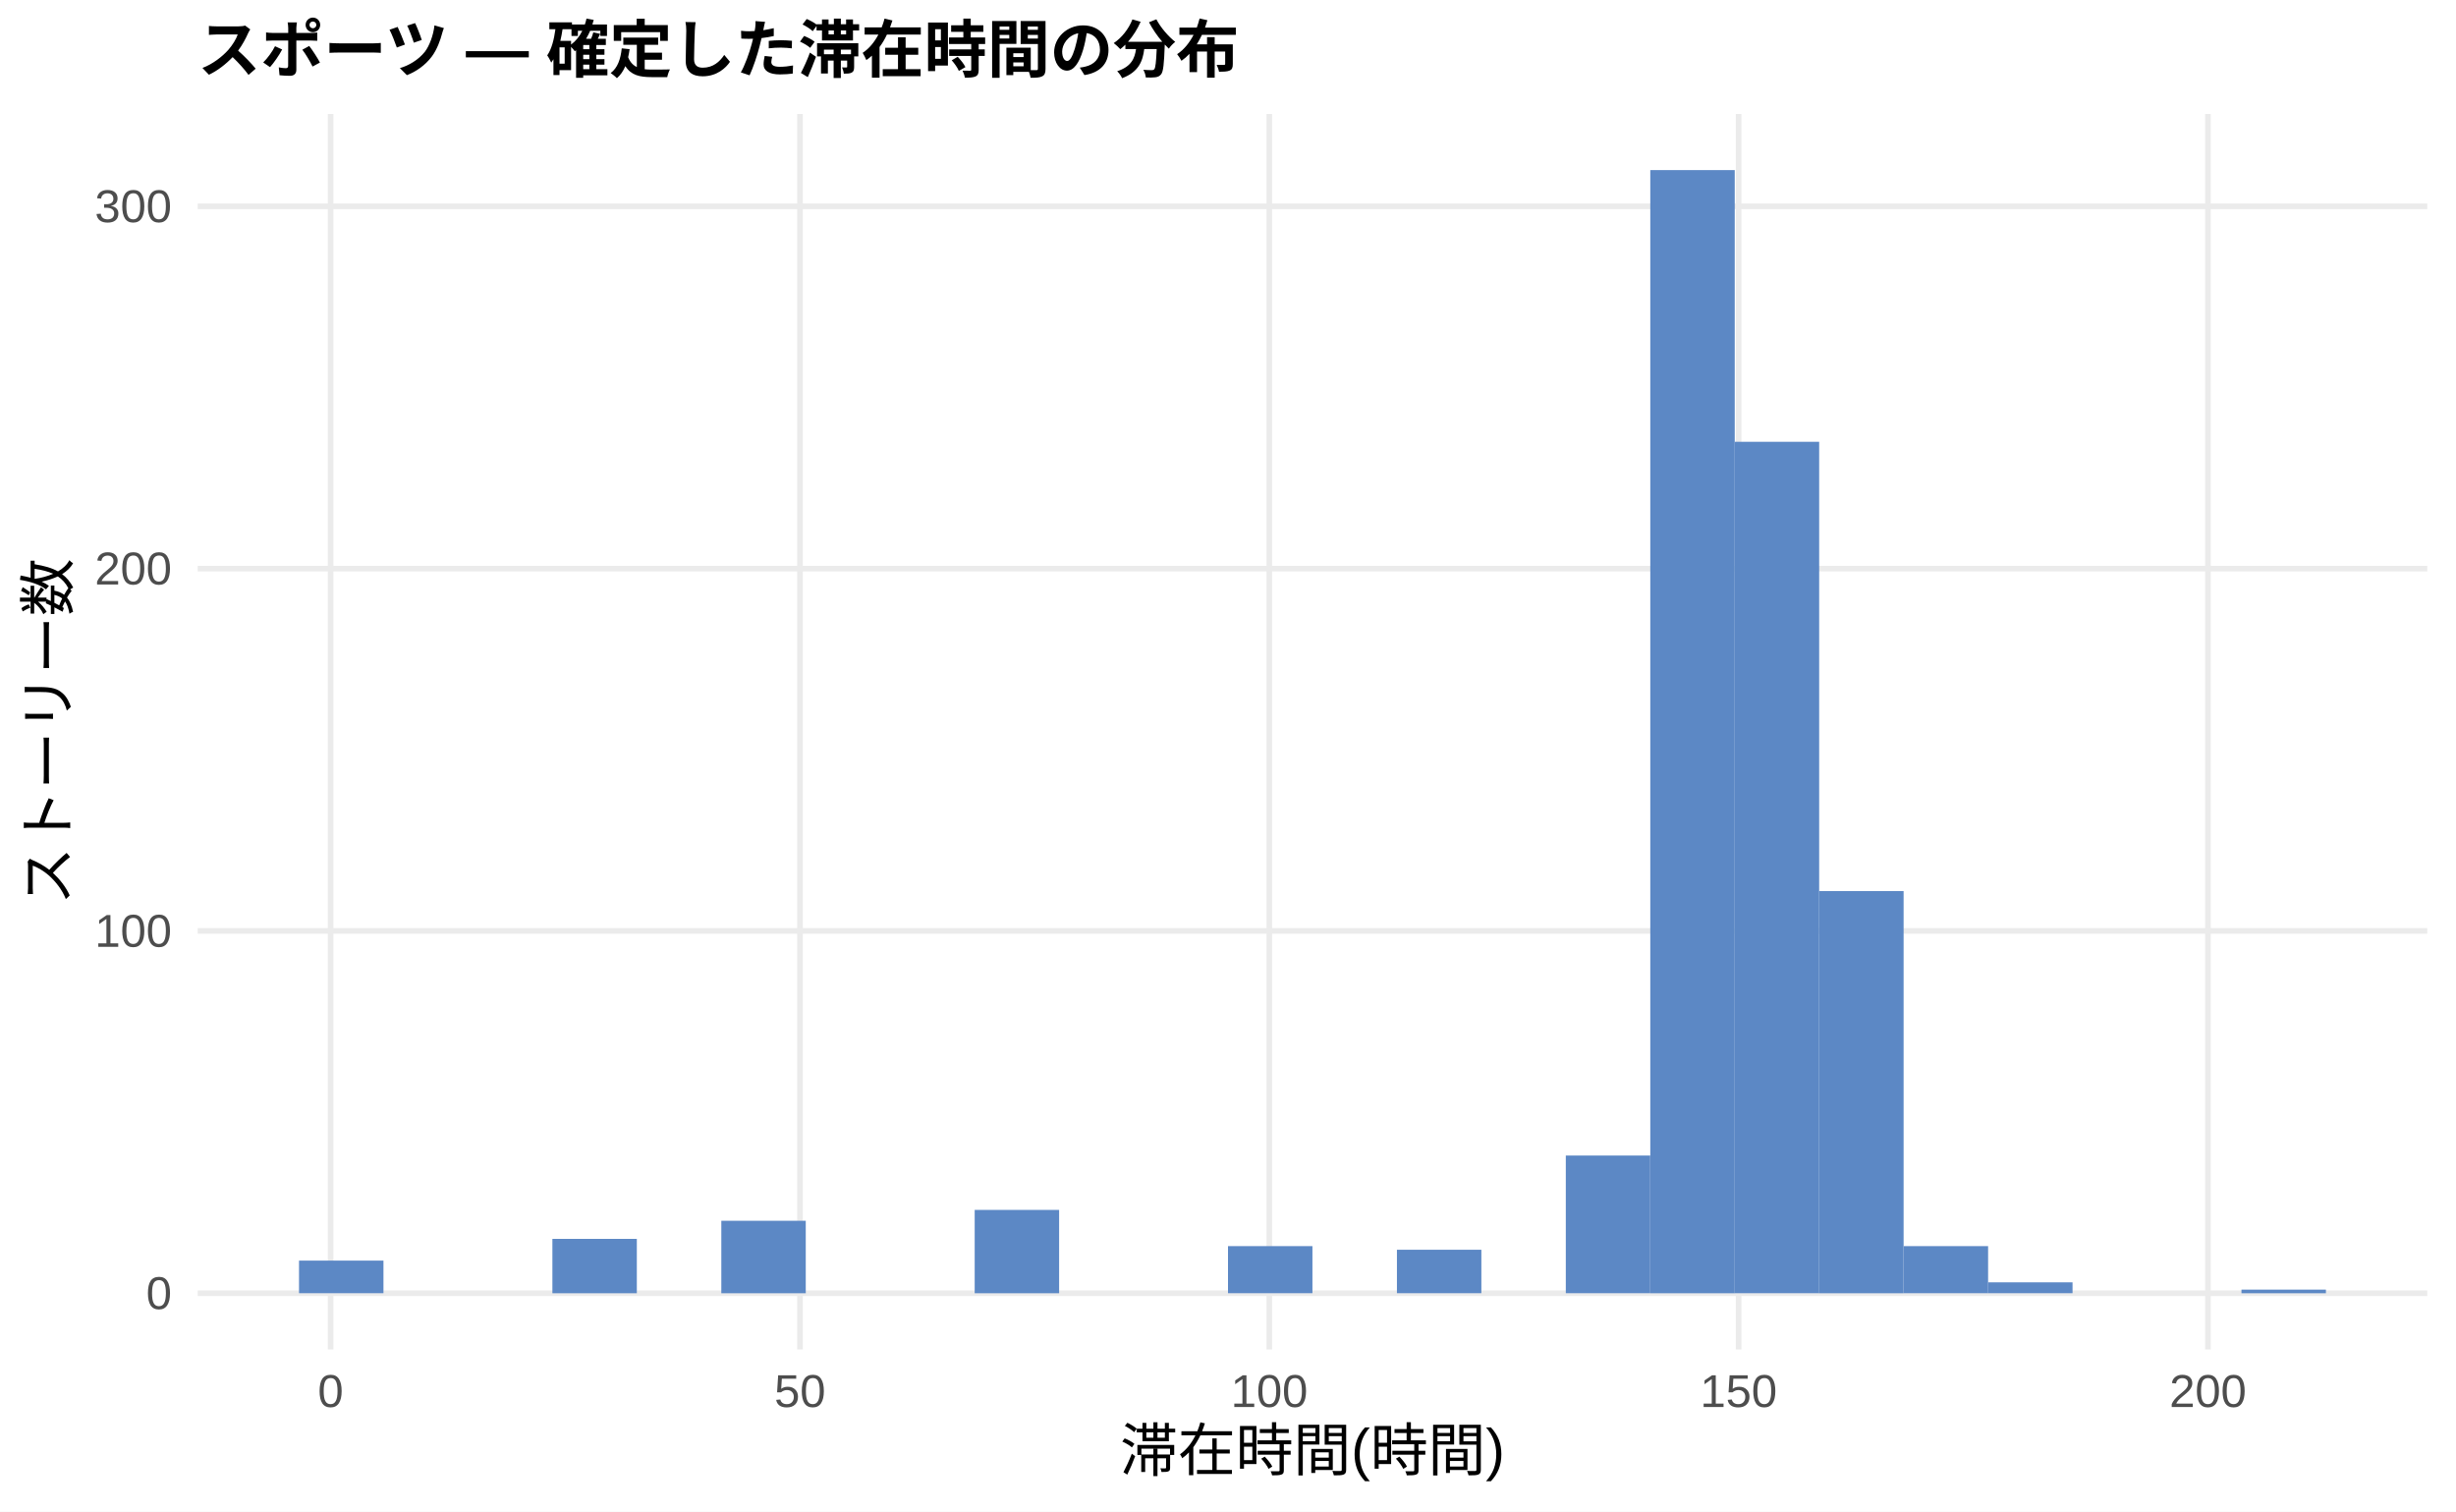
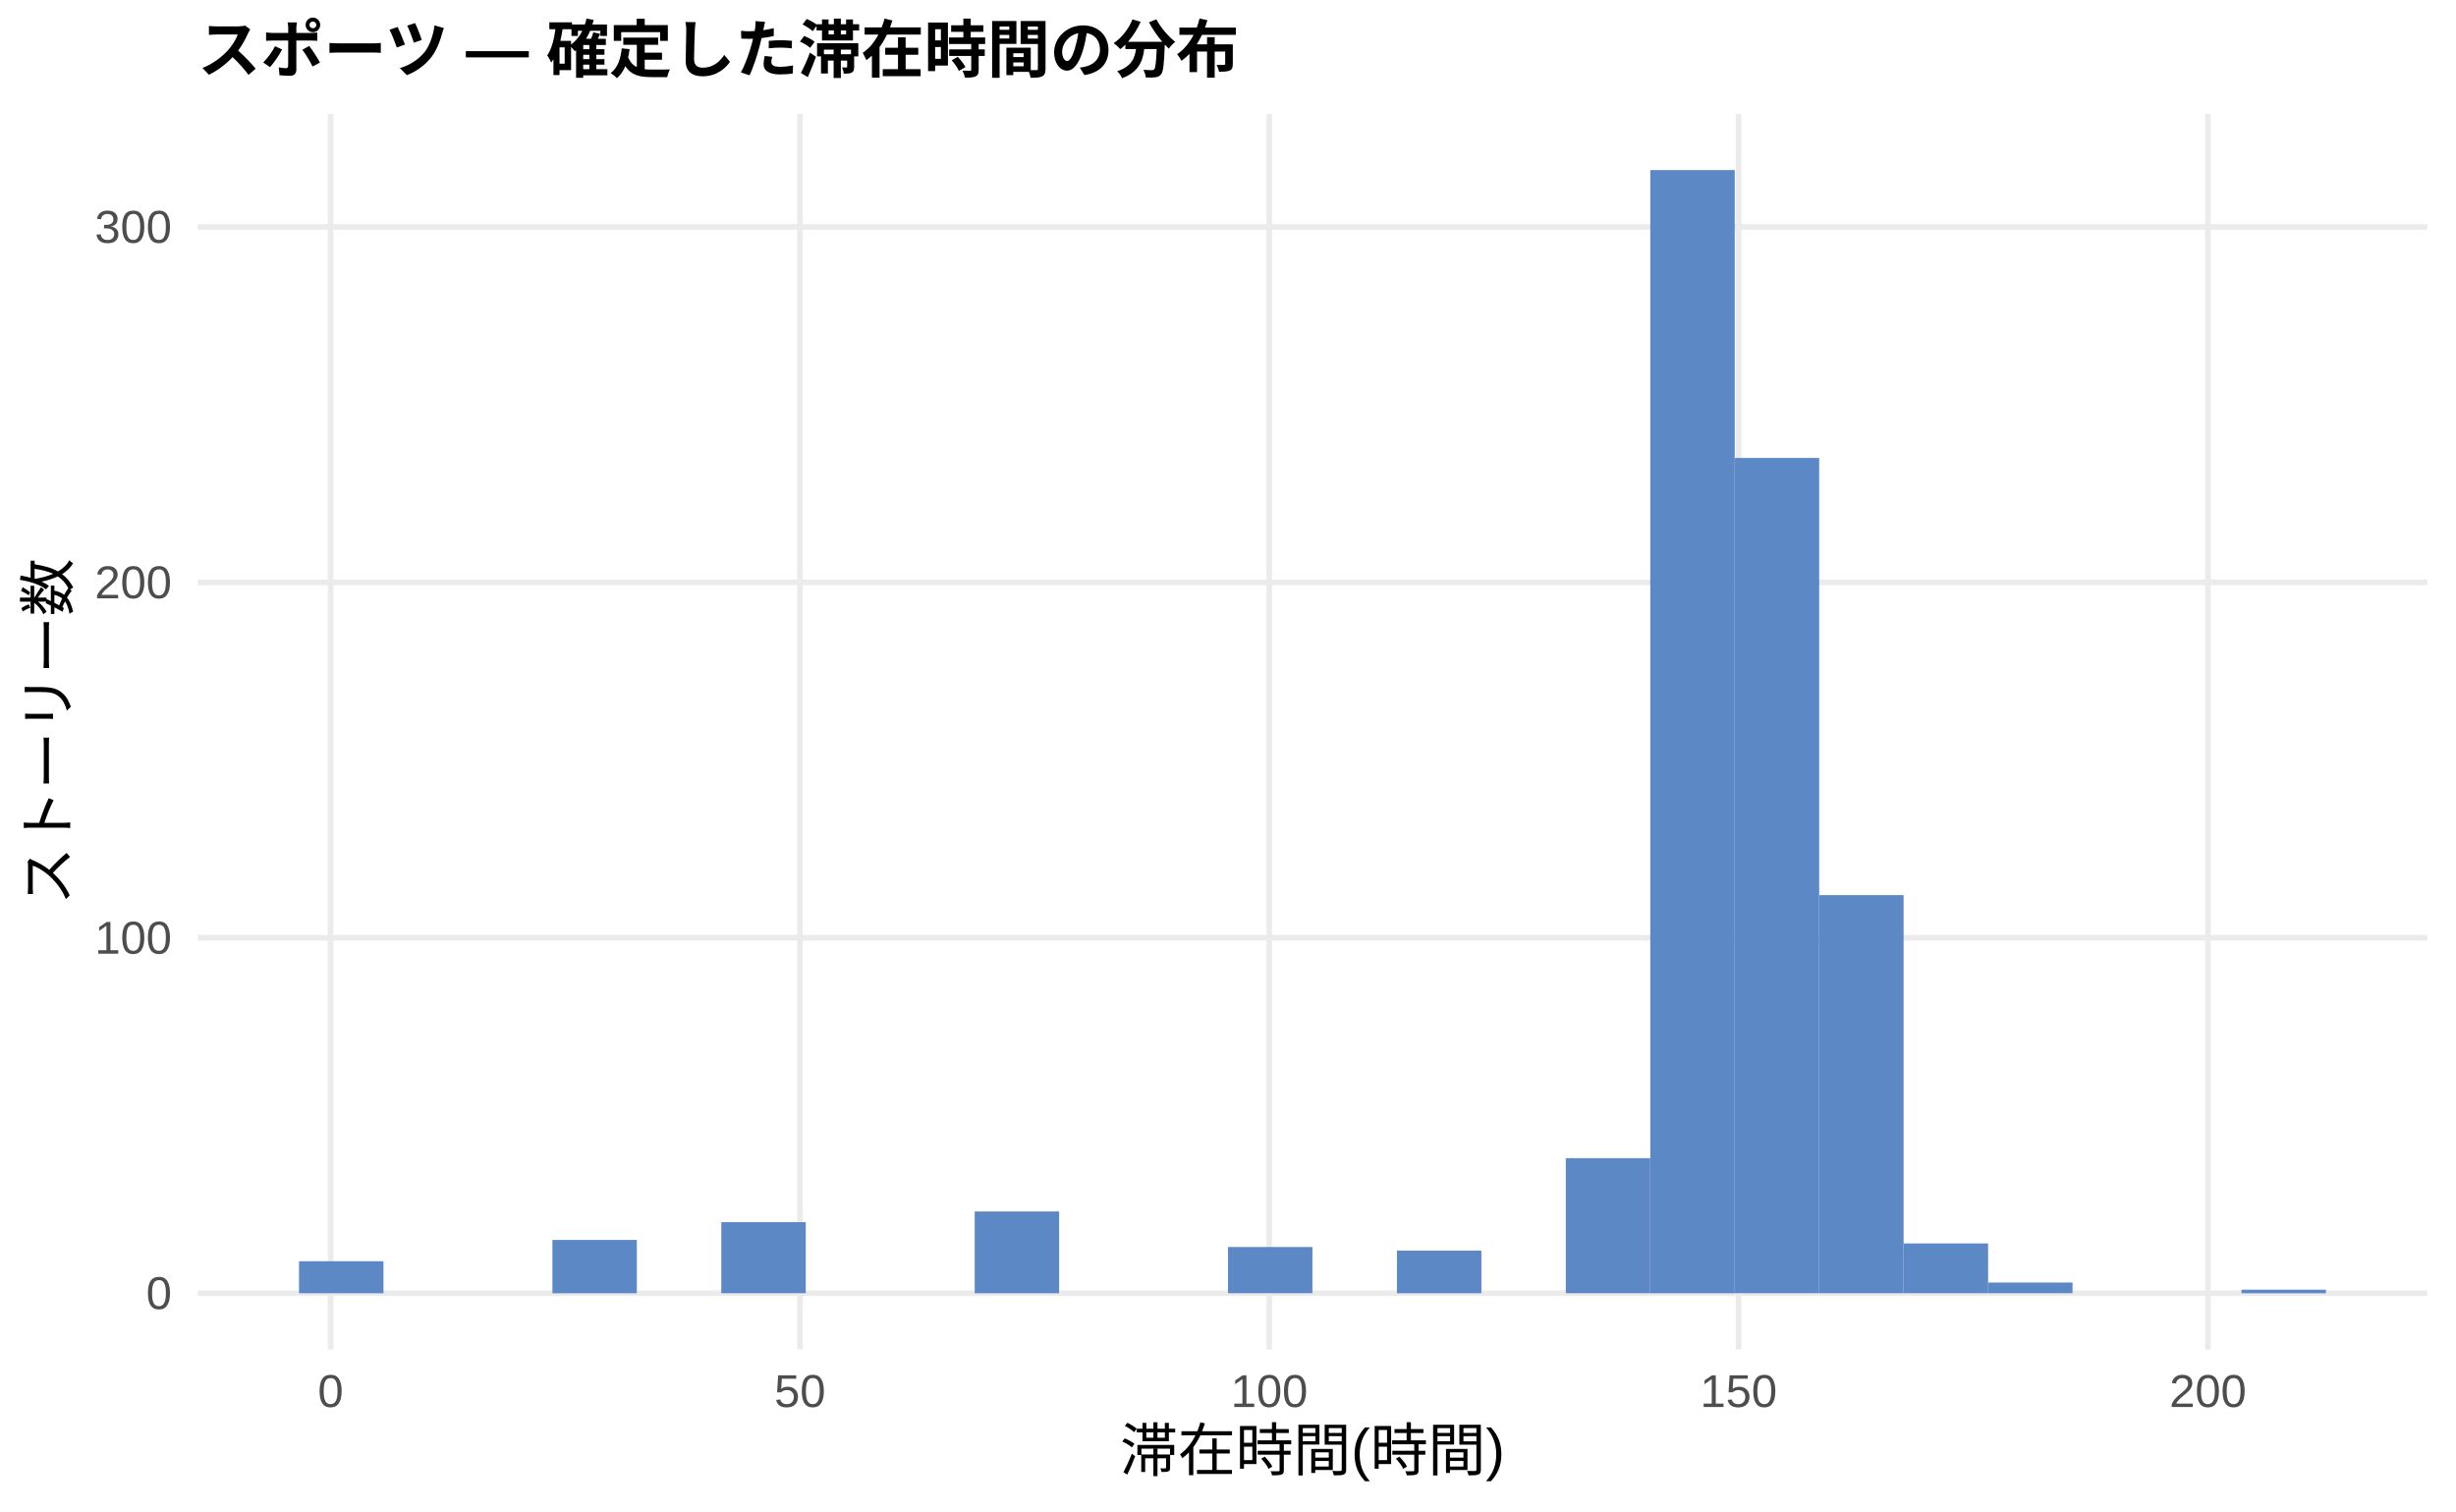
<svg xmlns="http://www.w3.org/2000/svg" width="468.00pt" height="288.00pt" viewBox="0 0 468.00 288.00">
  <g class="svglite">
    <defs>
      <style type="text/css">
    .svglite line, .svglite polyline, .svglite polygon, .svglite path, .svglite rect, .svglite circle {
      fill: none;
      stroke: #000000;
      stroke-linecap: round;
      stroke-linejoin: round;
      stroke-miterlimit: 10.00;
    }
    .svglite text {
      white-space: pre;
    }
    .svglite g.glyphgroup path {
      fill: inherit;
      stroke: none;
    }
  </style>
    </defs>
    <rect width="100%" height="100%" style="stroke: none; fill: #FFFFFF;" />
    <defs>
      <clipPath id="cpMC4wMHw0NjguMDB8MC4wMHwyODguMDA=">
        <rect x="0.00" y="0.00" width="468.00" height="288.00" />
      </clipPath>
    </defs>
    <g clip-path="url(#cpMC4wMHw0NjguMDB8MC4wMHwyODguMDA=)">
      <rect x="0.00" y="0.00" width="468.00" height="288.00" style="stroke-width: 1.07; stroke: none; fill: #FFFFFF;" />
    </g>
    <defs>
      <clipPath id="cpMzcuNjd8NDYyLjUyfDIxLjcxfDI1Ny4xMg==">
        <rect x="37.67" y="21.71" width="424.85" height="235.41" />
      </clipPath>
    </defs>
    <g clip-path="url(#cpMzcuNjd8NDYyLjUyfDIxLjcxfDI1Ny4xMg==)">
      <polyline points="37.67,246.42 462.52,246.42 " style="stroke-width: 1.07; stroke: #EBEBEB; stroke-linecap: butt;" />
-       <polyline points="37.67,177.38 462.52,177.38 " style="stroke-width: 1.07; stroke: #EBEBEB; stroke-linecap: butt;" />
-       <polyline points="37.67,108.35 462.52,108.35 " style="stroke-width: 1.07; stroke: #EBEBEB; stroke-linecap: butt;" />
-       <polyline points="37.67,39.31 462.52,39.31 " style="stroke-width: 1.07; stroke: #EBEBEB; stroke-linecap: butt;" />
+       <polyline points="37.67,178.69 462.52,178.69 " style="stroke-width: 1.07; stroke: #EBEBEB; stroke-linecap: butt;" />
+       <polyline points="37.67,110.97 462.52,110.97 " style="stroke-width: 1.07; stroke: #EBEBEB; stroke-linecap: butt;" />
+       <polyline points="37.67,43.24 462.52,43.24 " style="stroke-width: 1.07; stroke: #EBEBEB; stroke-linecap: butt;" />
      <polyline points="63.00,257.12 63.00,21.71 " style="stroke-width: 1.07; stroke: #EBEBEB; stroke-linecap: butt;" />
      <polyline points="152.44,257.12 152.44,21.71 " style="stroke-width: 1.07; stroke: #EBEBEB; stroke-linecap: butt;" />
      <polyline points="241.87,257.12 241.87,21.71 " style="stroke-width: 1.07; stroke: #EBEBEB; stroke-linecap: butt;" />
      <polyline points="331.30,257.12 331.30,21.71 " style="stroke-width: 1.07; stroke: #EBEBEB; stroke-linecap: butt;" />
      <polyline points="420.73,257.12 420.73,21.71 " style="stroke-width: 1.07; stroke: #EBEBEB; stroke-linecap: butt;" />
-       <rect x="56.98" y="240.20" width="16.09" height="6.21" style="stroke-width: 1.07; stroke: none; stroke-linecap: butt; stroke-linejoin: miter; fill: #5C88C5;" />
+       <rect x="56.98" y="240.32" width="16.09" height="6.10" style="stroke-width: 1.07; stroke: none; stroke-linecap: butt; stroke-linejoin: miter; fill: #5C88C5;" />
      <rect x="73.08" y="246.42" width="16.09" height="0.00" style="stroke-width: 1.07; stroke: none; stroke-linecap: butt; stroke-linejoin: miter; fill: #5C88C5;" />
      <rect x="89.17" y="246.42" width="16.09" height="0.00" style="stroke-width: 1.07; stroke: none; stroke-linecap: butt; stroke-linejoin: miter; fill: #5C88C5;" />
-       <rect x="105.26" y="236.06" width="16.09" height="10.36" style="stroke-width: 1.07; stroke: none; stroke-linecap: butt; stroke-linejoin: miter; fill: #5C88C5;" />
+       <rect x="105.26" y="236.26" width="16.09" height="10.16" style="stroke-width: 1.07; stroke: none; stroke-linecap: butt; stroke-linejoin: miter; fill: #5C88C5;" />
      <rect x="121.35" y="246.42" width="16.09" height="0.00" style="stroke-width: 1.07; stroke: none; stroke-linecap: butt; stroke-linejoin: miter; fill: #5C88C5;" />
-       <rect x="137.45" y="232.61" width="16.09" height="13.81" style="stroke-width: 1.07; stroke: none; stroke-linecap: butt; stroke-linejoin: miter; fill: #5C88C5;" />
+       <rect x="137.45" y="232.87" width="16.09" height="13.54" style="stroke-width: 1.07; stroke: none; stroke-linecap: butt; stroke-linejoin: miter; fill: #5C88C5;" />
      <rect x="153.54" y="246.42" width="16.09" height="0.00" style="stroke-width: 1.07; stroke: none; stroke-linecap: butt; stroke-linejoin: miter; fill: #5C88C5;" />
      <rect x="169.63" y="246.42" width="16.09" height="0.00" style="stroke-width: 1.07; stroke: none; stroke-linecap: butt; stroke-linejoin: miter; fill: #5C88C5;" />
-       <rect x="185.73" y="230.54" width="16.09" height="15.88" style="stroke-width: 1.07; stroke: none; stroke-linecap: butt; stroke-linejoin: miter; fill: #5C88C5;" />
+       <rect x="185.73" y="230.84" width="16.09" height="15.58" style="stroke-width: 1.07; stroke: none; stroke-linecap: butt; stroke-linejoin: miter; fill: #5C88C5;" />
      <rect x="201.82" y="246.42" width="16.09" height="0.00" style="stroke-width: 1.07; stroke: none; stroke-linecap: butt; stroke-linejoin: miter; fill: #5C88C5;" />
      <rect x="217.91" y="246.42" width="16.09" height="0.00" style="stroke-width: 1.07; stroke: none; stroke-linecap: butt; stroke-linejoin: miter; fill: #5C88C5;" />
-       <rect x="234.00" y="237.44" width="16.09" height="8.97" style="stroke-width: 1.07; stroke: none; stroke-linecap: butt; stroke-linejoin: miter; fill: #5C88C5;" />
+       <rect x="234.00" y="237.61" width="16.09" height="8.80" style="stroke-width: 1.07; stroke: none; stroke-linecap: butt; stroke-linejoin: miter; fill: #5C88C5;" />
      <rect x="250.10" y="246.42" width="16.09" height="0.00" style="stroke-width: 1.07; stroke: none; stroke-linecap: butt; stroke-linejoin: miter; fill: #5C88C5;" />
-       <rect x="266.19" y="238.13" width="16.09" height="8.28" style="stroke-width: 1.07; stroke: none; stroke-linecap: butt; stroke-linejoin: miter; fill: #5C88C5;" />
+       <rect x="266.19" y="238.29" width="16.09" height="8.13" style="stroke-width: 1.07; stroke: none; stroke-linecap: butt; stroke-linejoin: miter; fill: #5C88C5;" />
      <rect x="282.28" y="246.42" width="16.09" height="0.00" style="stroke-width: 1.07; stroke: none; stroke-linecap: butt; stroke-linejoin: miter; fill: #5C88C5;" />
-       <rect x="298.37" y="220.18" width="16.09" height="26.23" style="stroke-width: 1.07; stroke: none; stroke-linecap: butt; stroke-linejoin: miter; fill: #5C88C5;" />
+       <rect x="298.37" y="220.68" width="16.09" height="25.73" style="stroke-width: 1.07; stroke: none; stroke-linecap: butt; stroke-linejoin: miter; fill: #5C88C5;" />
      <rect x="314.47" y="32.41" width="16.09" height="214.01" style="stroke-width: 1.07; stroke: none; stroke-linecap: butt; stroke-linejoin: miter; fill: #5C88C5;" />
-       <rect x="330.56" y="84.18" width="16.09" height="162.23" style="stroke-width: 1.07; stroke: none; stroke-linecap: butt; stroke-linejoin: miter; fill: #5C88C5;" />
-       <rect x="346.65" y="169.79" width="16.09" height="76.63" style="stroke-width: 1.07; stroke: none; stroke-linecap: butt; stroke-linejoin: miter; fill: #5C88C5;" />
-       <rect x="362.75" y="237.44" width="16.09" height="8.97" style="stroke-width: 1.07; stroke: none; stroke-linecap: butt; stroke-linejoin: miter; fill: #5C88C5;" />
-       <rect x="378.84" y="244.34" width="16.09" height="2.07" style="stroke-width: 1.07; stroke: none; stroke-linecap: butt; stroke-linejoin: miter; fill: #5C88C5;" />
+       <rect x="330.56" y="87.26" width="16.09" height="159.15" style="stroke-width: 1.07; stroke: none; stroke-linecap: butt; stroke-linejoin: miter; fill: #5C88C5;" />
+       <rect x="346.65" y="170.56" width="16.09" height="75.85" style="stroke-width: 1.07; stroke: none; stroke-linecap: butt; stroke-linejoin: miter; fill: #5C88C5;" />
+       <rect x="362.75" y="236.93" width="16.09" height="9.48" style="stroke-width: 1.07; stroke: none; stroke-linecap: butt; stroke-linejoin: miter; fill: #5C88C5;" />
+       <rect x="378.84" y="244.38" width="16.09" height="2.03" style="stroke-width: 1.07; stroke: none; stroke-linecap: butt; stroke-linejoin: miter; fill: #5C88C5;" />
      <rect x="394.93" y="246.42" width="16.09" height="0.00" style="stroke-width: 1.07; stroke: none; stroke-linecap: butt; stroke-linejoin: miter; fill: #5C88C5;" />
      <rect x="411.02" y="246.42" width="16.09" height="0.00" style="stroke-width: 1.07; stroke: none; stroke-linecap: butt; stroke-linejoin: miter; fill: #5C88C5;" />
-       <rect x="427.12" y="245.73" width="16.09" height="0.69" style="stroke-width: 1.07; stroke: none; stroke-linecap: butt; stroke-linejoin: miter; fill: #5C88C5;" />
+       <rect x="427.12" y="245.74" width="16.09" height="0.68" style="stroke-width: 1.07; stroke: none; stroke-linecap: butt; stroke-linejoin: miter; fill: #5C88C5;" />
    </g>
    <g clip-path="url(#cpMC4wMHw0NjguMDB8MC4wMHwyODguMDA=)">
      <text x="32.74" y="249.44" text-anchor="end" style="font-size: 8.80px;fill: #4D4D4D; font-family: &quot;Liberation Sans&quot;;" textLength="4.89px" lengthAdjust="spacingAndGlyphs">0</text>
-       <text x="32.74" y="180.41" text-anchor="end" style="font-size: 8.80px;fill: #4D4D4D; font-family: &quot;Liberation Sans&quot;;" textLength="14.67px" lengthAdjust="spacingAndGlyphs">100</text>
-       <text x="32.74" y="111.37" text-anchor="end" style="font-size: 8.80px;fill: #4D4D4D; font-family: &quot;Liberation Sans&quot;;" textLength="14.67px" lengthAdjust="spacingAndGlyphs">200</text>
-       <text x="32.74" y="42.34" text-anchor="end" style="font-size: 8.80px;fill: #4D4D4D; font-family: &quot;Liberation Sans&quot;;" textLength="14.67px" lengthAdjust="spacingAndGlyphs">300</text>
+       <text x="32.74" y="181.72" text-anchor="end" style="font-size: 8.80px;fill: #4D4D4D; font-family: &quot;Liberation Sans&quot;;" textLength="14.67px" lengthAdjust="spacingAndGlyphs">100</text>
+       <text x="32.74" y="114.00" text-anchor="end" style="font-size: 8.80px;fill: #4D4D4D; font-family: &quot;Liberation Sans&quot;;" textLength="14.67px" lengthAdjust="spacingAndGlyphs">200</text>
+       <text x="32.74" y="46.27" text-anchor="end" style="font-size: 8.80px;fill: #4D4D4D; font-family: &quot;Liberation Sans&quot;;" textLength="14.67px" lengthAdjust="spacingAndGlyphs">300</text>
      <text x="63.00" y="268.10" text-anchor="middle" style="font-size: 8.80px;fill: #4D4D4D; font-family: &quot;Liberation Sans&quot;;" textLength="4.89px" lengthAdjust="spacingAndGlyphs">0</text>
      <text x="152.44" y="268.10" text-anchor="middle" style="font-size: 8.80px;fill: #4D4D4D; font-family: &quot;Liberation Sans&quot;;" textLength="9.78px" lengthAdjust="spacingAndGlyphs">50</text>
      <text x="241.87" y="268.10" text-anchor="middle" style="font-size: 8.80px;fill: #4D4D4D; font-family: &quot;Liberation Sans&quot;;" textLength="14.67px" lengthAdjust="spacingAndGlyphs">100</text>
      <text x="331.30" y="268.10" text-anchor="middle" style="font-size: 8.80px;fill: #4D4D4D; font-family: &quot;Liberation Sans&quot;;" textLength="14.67px" lengthAdjust="spacingAndGlyphs">150</text>
      <text x="420.73" y="268.10" text-anchor="middle" style="font-size: 8.80px;fill: #4D4D4D; font-family: &quot;Liberation Sans&quot;;" textLength="14.67px" lengthAdjust="spacingAndGlyphs">200</text>
      <text x="250.10" y="280.24" text-anchor="middle" style="font-size: 11.00px; font-family: &quot;Liberation Sans&quot;;" textLength="73.31px" lengthAdjust="spacingAndGlyphs">滞在時間(時間)</text>
      <text transform="translate(13.05,139.41) rotate(-90)" text-anchor="middle" style="font-size: 11.00px; font-family: &quot;Liberation Sans&quot;;" textLength="66.00px" lengthAdjust="spacingAndGlyphs">ストーリー数</text>
      <text x="37.67" y="13.74" style="font-size: 12.00px; font-weight: bold; font-family: &quot;Liberation Sans&quot;;" textLength="198.66px" lengthAdjust="spacingAndGlyphs">スポーツ — 確定した滞在時間の分布</text>
    </g>
  </g>
</svg>
